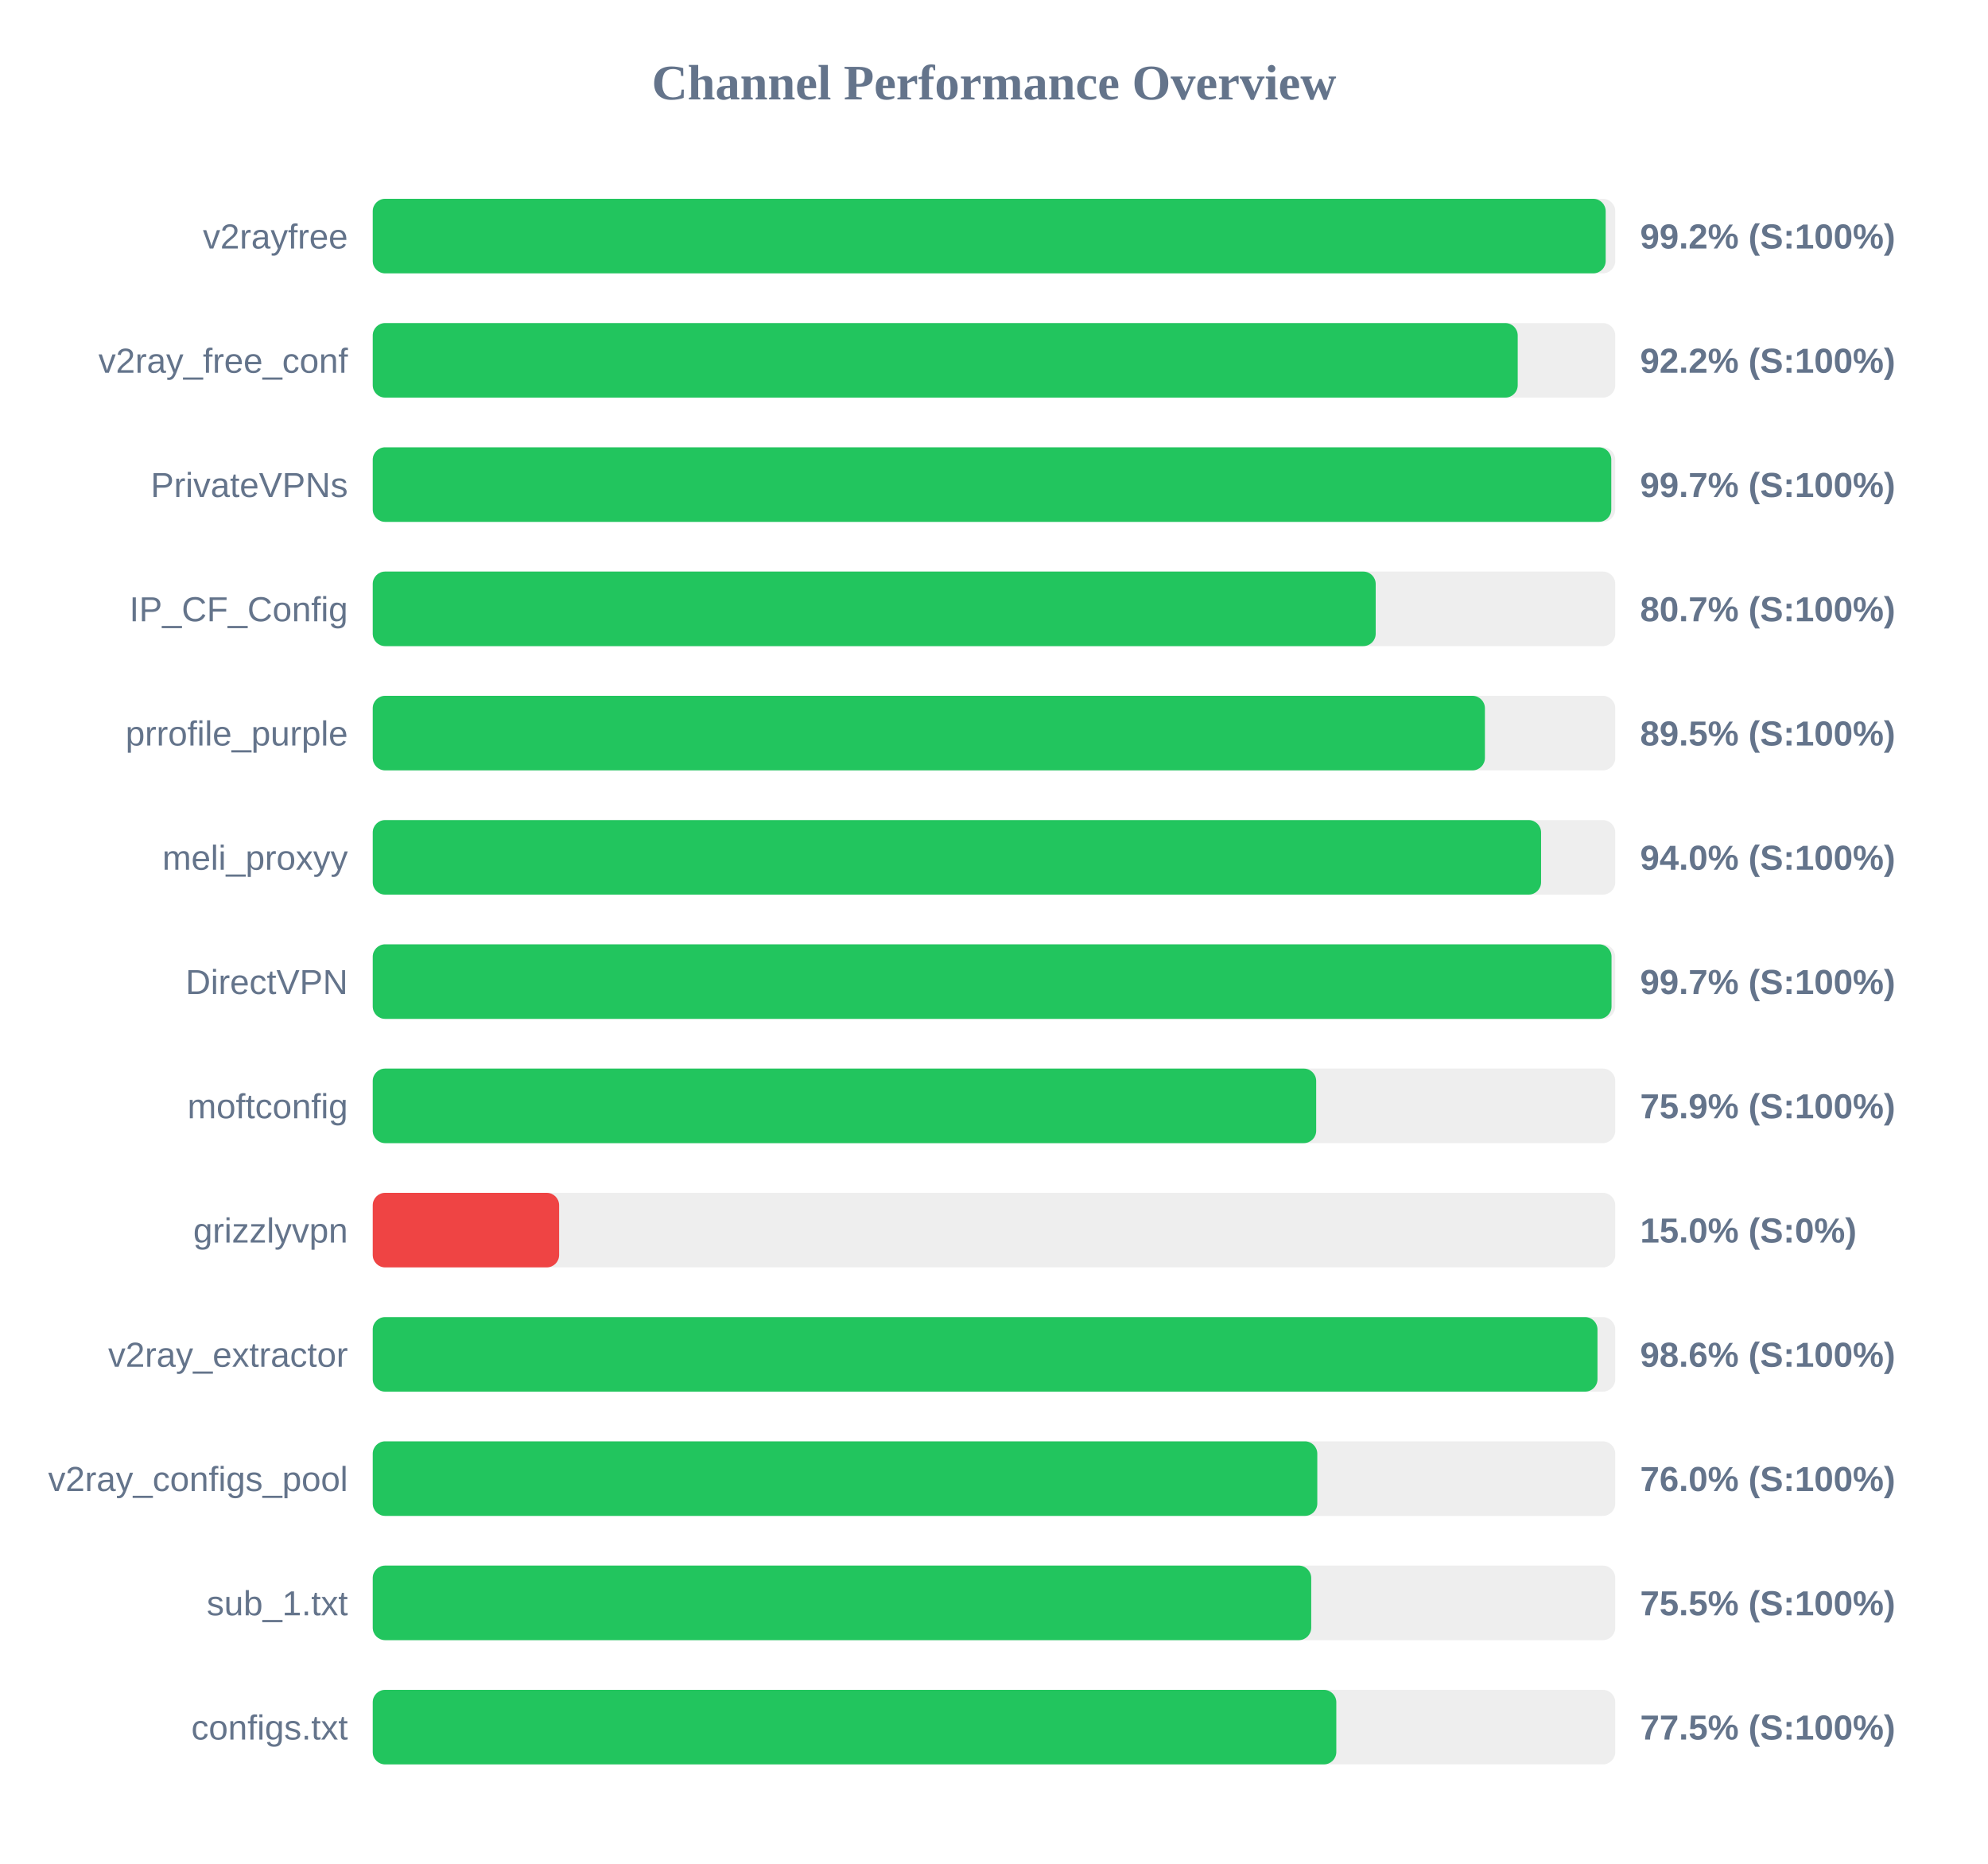
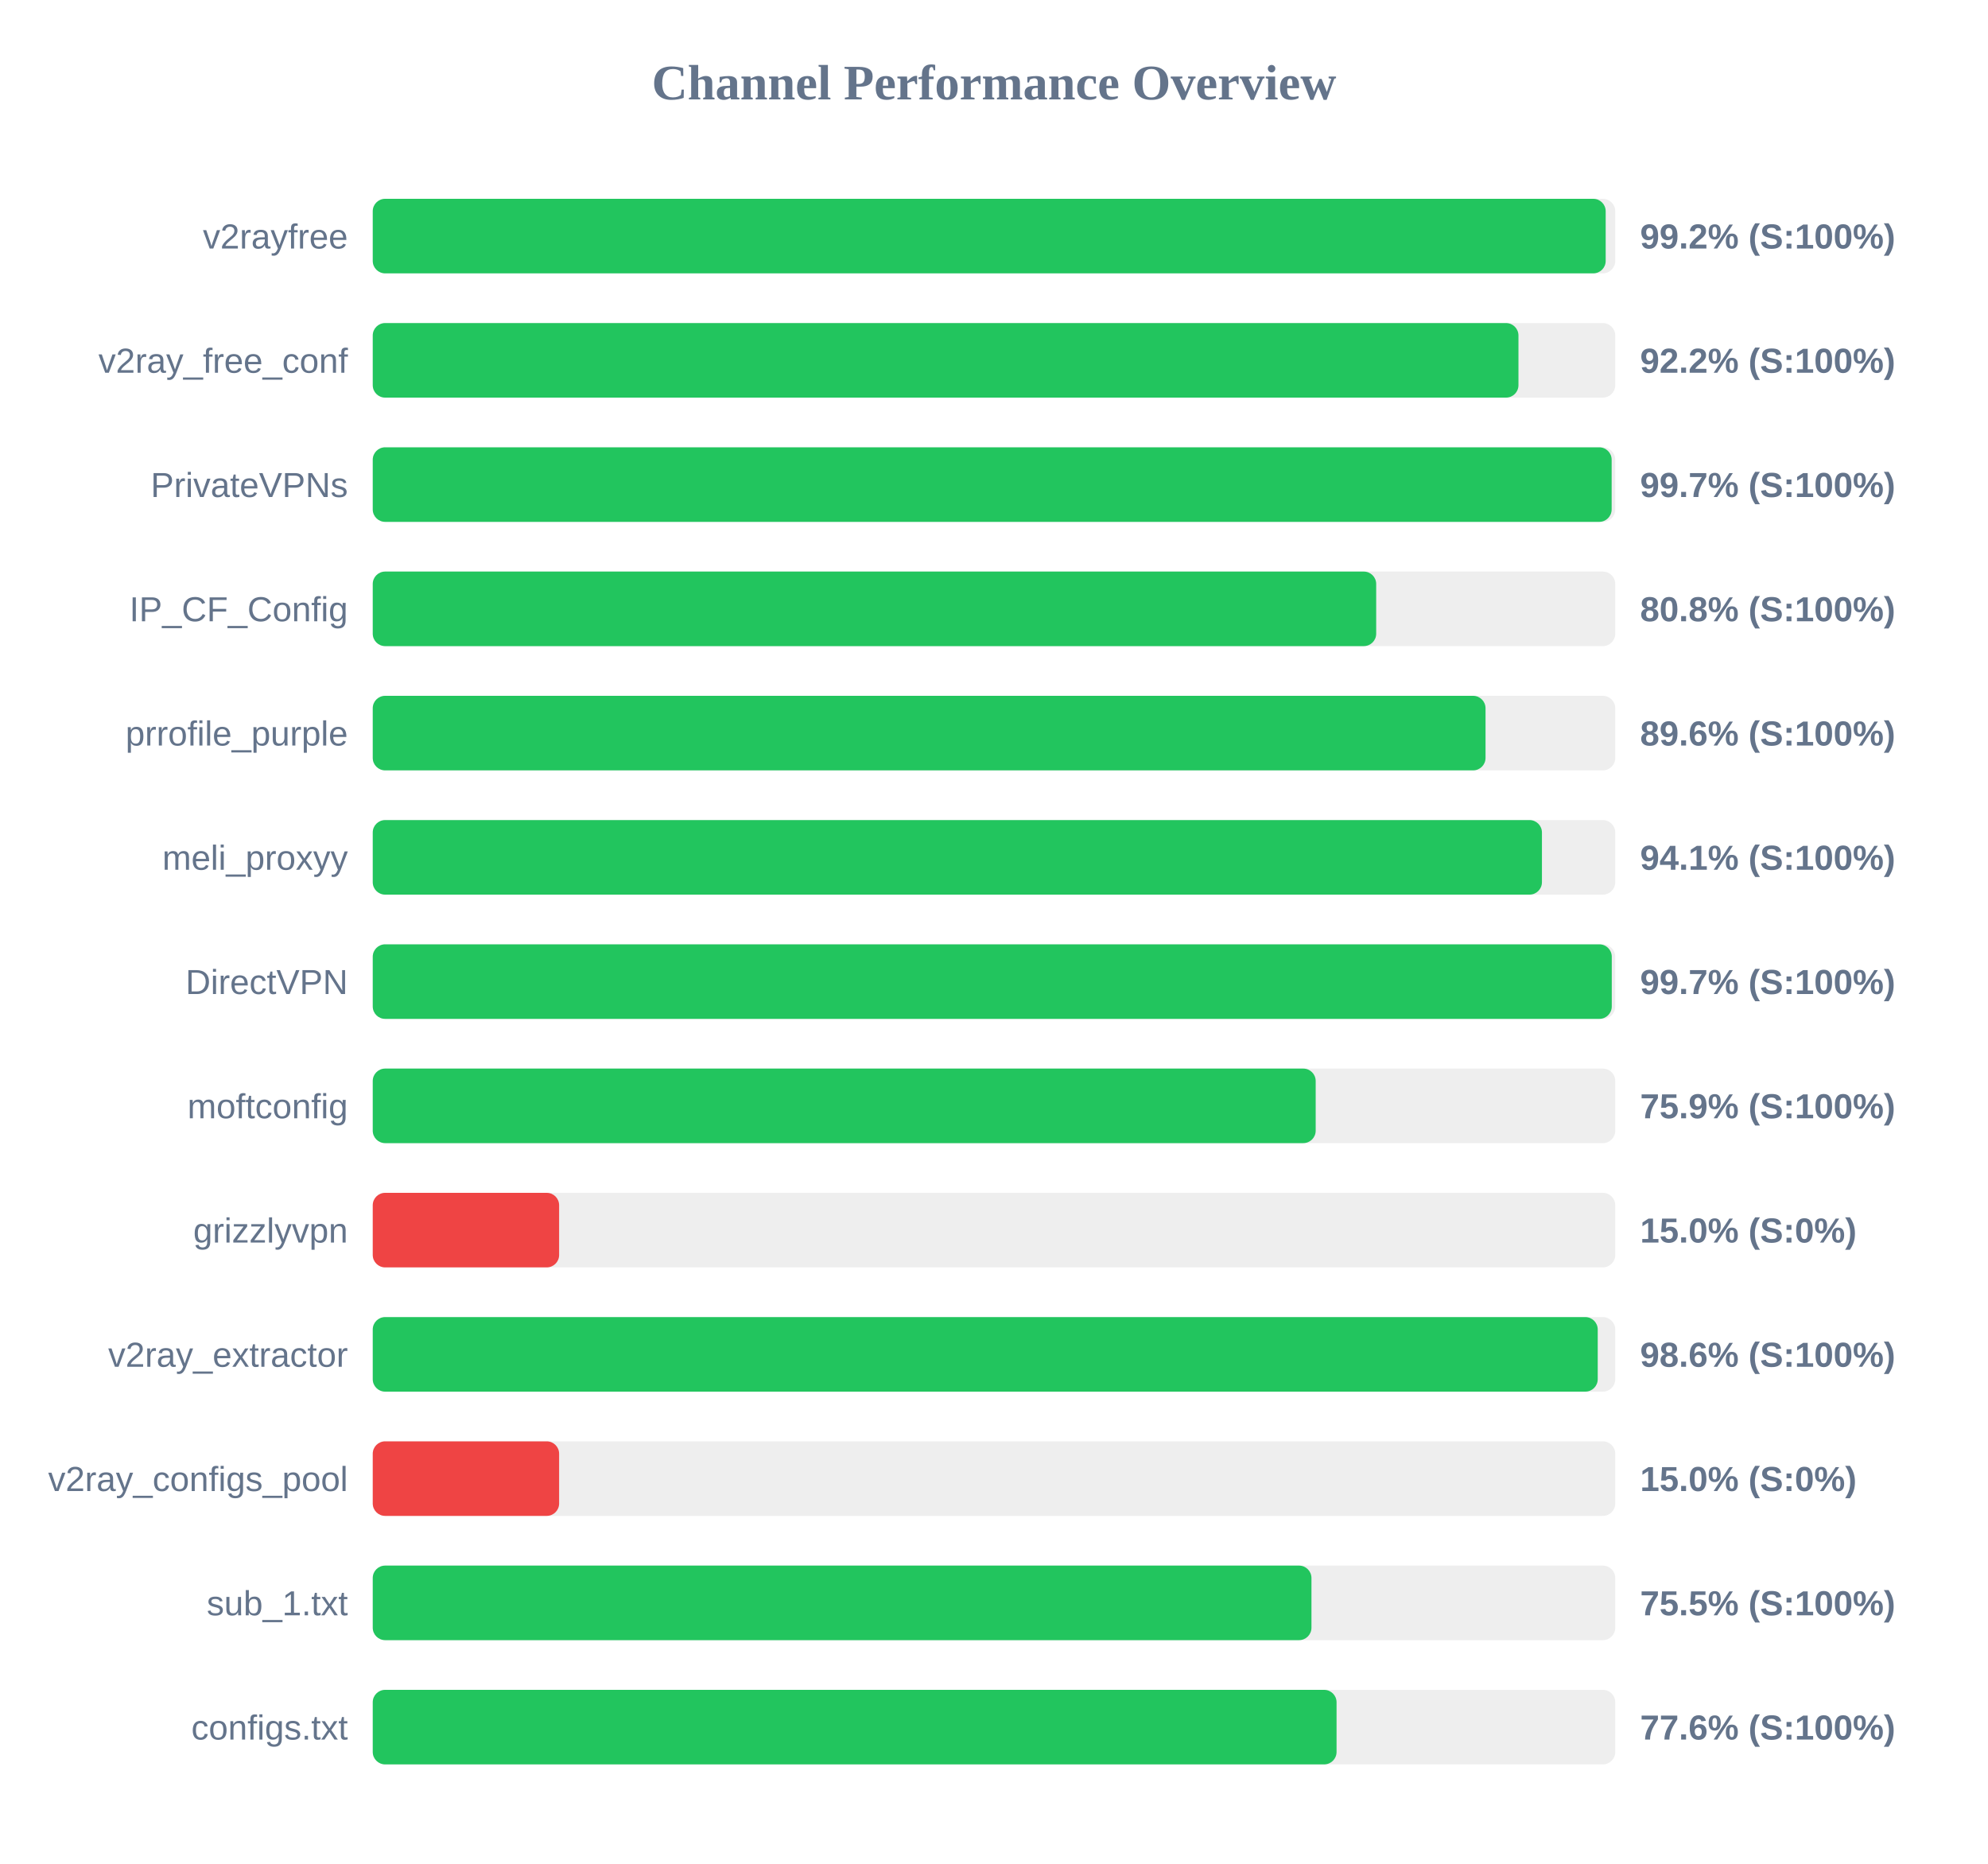
<svg xmlns="http://www.w3.org/2000/svg" width="800" height="750" version="1.1">
  <style>
        .row { font: 14px Arial; fill: #64748b; }
        .score { font: bold 14px Arial; fill: #64748b; }
    </style>
  <text x="400" y="40" text-anchor="middle" font-size="20px" font-weight="bold" fill="#64748b">Channel Performance Overview</text>
  <rect x="150" y="80" width="500" height="30" fill="#eee" rx="5" />
  <rect x="150" y="80" width="496.15" height="30" fill="#22c55e" rx="5" />
  <text x="140" y="100" text-anchor="end" class="row">v2rayfree</text>
  <text x="660" y="100" text-anchor="start" class="score">99.2% (S:100%)</text>
  <rect x="150" y="130" width="500" height="30" fill="#eee" rx="5" />
-   <rect x="150" y="130" width="460.75" height="30" fill="#22c55e" rx="5" />
+   <rect x="150" y="130" width="461.05" height="30" fill="#22c55e" rx="5" />
  <text x="140" y="150" text-anchor="end" class="row">v2ray_free_conf</text>
  <text x="660" y="150" text-anchor="start" class="score">92.2% (S:100%)</text>
  <rect x="150" y="180" width="500" height="30" fill="#eee" rx="5" />
-   <rect x="150" y="180" width="498.4" height="30" fill="#22c55e" rx="5" />
+   <rect x="150" y="180" width="498.55" height="30" fill="#22c55e" rx="5" />
  <text x="140" y="200" text-anchor="end" class="row">PrivateVPNs</text>
  <text x="660" y="200" text-anchor="start" class="score">99.7% (S:100%)</text>
  <rect x="150" y="230" width="500" height="30" fill="#eee" rx="5" />
-   <rect x="150" y="230" width="403.6" height="30" fill="#22c55e" rx="5" />
+   <rect x="150" y="230" width="403.8" height="30" fill="#22c55e" rx="5" />
  <text x="140" y="250" text-anchor="end" class="row">IP_CF_Config</text>
-   <text x="660" y="250" text-anchor="start" class="score">80.7% (S:100%)</text>
+   <text x="660" y="250" text-anchor="start" class="score">80.8% (S:100%)</text>
  <rect x="150" y="280" width="500" height="30" fill="#eee" rx="5" />
-   <rect x="150" y="280" width="447.55" height="30" fill="#22c55e" rx="5" />
+   <rect x="150" y="280" width="447.8" height="30" fill="#22c55e" rx="5" />
  <text x="140" y="300" text-anchor="end" class="row">prrofile_purple</text>
-   <text x="660" y="300" text-anchor="start" class="score">89.5% (S:100%)</text>
+   <text x="660" y="300" text-anchor="start" class="score">89.6% (S:100%)</text>
  <rect x="150" y="330" width="500" height="30" fill="#eee" rx="5" />
-   <rect x="150" y="330" width="470.15" height="30" fill="#22c55e" rx="5" />
+   <rect x="150" y="330" width="470.5" height="30" fill="#22c55e" rx="5" />
  <text x="140" y="350" text-anchor="end" class="row">meli_proxyy</text>
-   <text x="660" y="350" text-anchor="start" class="score">94.0% (S:100%)</text>
+   <text x="660" y="350" text-anchor="start" class="score">94.1% (S:100%)</text>
  <rect x="150" y="380" width="500" height="30" fill="#eee" rx="5" />
-   <rect x="150" y="380" width="498.5" height="30" fill="#22c55e" rx="5" />
+   <rect x="150" y="380" width="498.6" height="30" fill="#22c55e" rx="5" />
  <text x="140" y="400" text-anchor="end" class="row">DirectVPN</text>
  <text x="660" y="400" text-anchor="start" class="score">99.7% (S:100%)</text>
  <rect x="150" y="430" width="500" height="30" fill="#eee" rx="5" />
-   <rect x="150" y="430" width="379.65" height="30" fill="#22c55e" rx="5" />
+   <rect x="150" y="430" width="379.45" height="30" fill="#22c55e" rx="5" />
  <text x="140" y="450" text-anchor="end" class="row">moftconfig</text>
  <text x="660" y="450" text-anchor="start" class="score">75.9% (S:100%)</text>
  <rect x="150" y="480" width="500" height="30" fill="#eee" rx="5" />
  <rect x="150" y="480" width="75.0" height="30" fill="#ef4444" rx="5" />
  <text x="140" y="500" text-anchor="end" class="row">grizzlyvpn</text>
  <text x="660" y="500" text-anchor="start" class="score">15.0% (S:0%)</text>
  <rect x="150" y="530" width="500" height="30" fill="#eee" rx="5" />
-   <rect x="150" y="530" width="492.85" height="30" fill="#22c55e" rx="5" />
+   <rect x="150" y="530" width="492.95" height="30" fill="#22c55e" rx="5" />
  <text x="140" y="550" text-anchor="end" class="row">v2ray_extractor</text>
  <text x="660" y="550" text-anchor="start" class="score">98.6% (S:100%)</text>
  <rect x="150" y="580" width="500" height="30" fill="#eee" rx="5" />
-   <rect x="150" y="580" width="380.1" height="30" fill="#22c55e" rx="5" />
+   <rect x="150" y="580" width="75.0" height="30" fill="#ef4444" rx="5" />
  <text x="140" y="600" text-anchor="end" class="row">v2ray_configs_pool</text>
-   <text x="660" y="600" text-anchor="start" class="score">76.0% (S:100%)</text>
+   <text x="660" y="600" text-anchor="start" class="score">15.0% (S:0%)</text>
  <rect x="150" y="630" width="500" height="30" fill="#eee" rx="5" />
-   <rect x="150" y="630" width="377.65" height="30" fill="#22c55e" rx="5" />
+   <rect x="150" y="630" width="377.75" height="30" fill="#22c55e" rx="5" />
  <text x="140" y="650" text-anchor="end" class="row">sub_1.txt</text>
  <text x="660" y="650" text-anchor="start" class="score">75.5% (S:100%)</text>
  <rect x="150" y="680" width="500" height="30" fill="#eee" rx="5" />
-   <rect x="150" y="680" width="387.75" height="30" fill="#22c55e" rx="5" />
+   <rect x="150" y="680" width="387.85" height="30" fill="#22c55e" rx="5" />
  <text x="140" y="700" text-anchor="end" class="row">configs.txt</text>
-   <text x="660" y="700" text-anchor="start" class="score">77.5% (S:100%)</text>
+   <text x="660" y="700" text-anchor="start" class="score">77.6% (S:100%)</text>
</svg>
